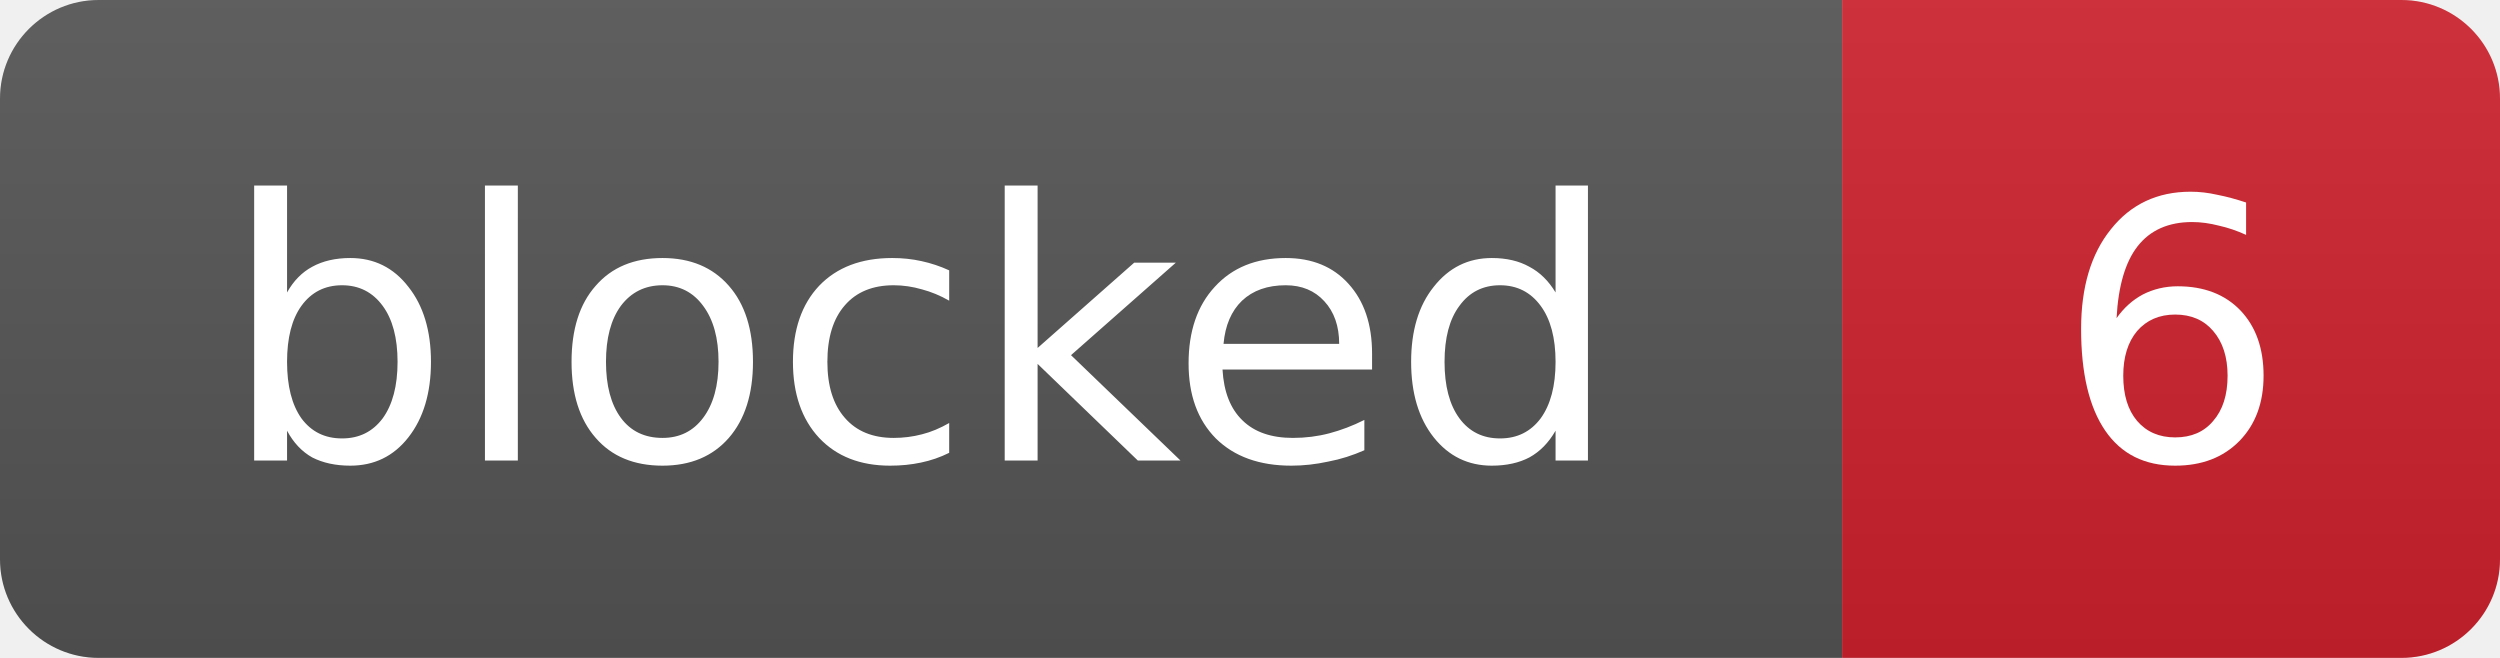
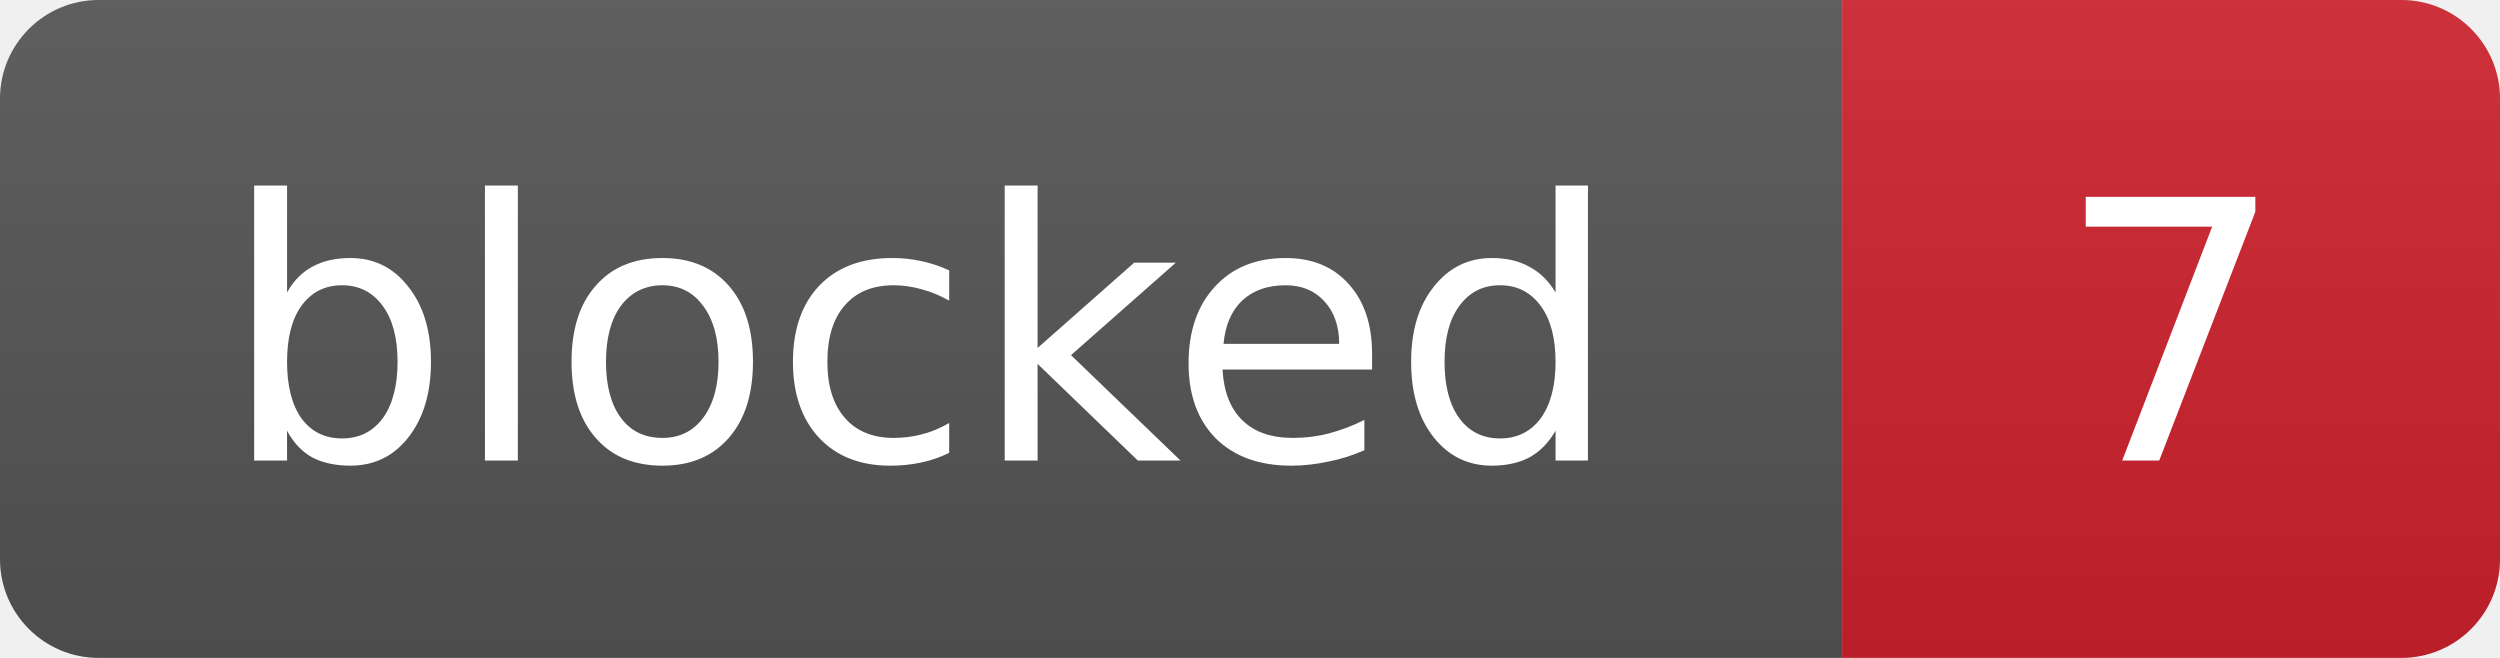
- <svg xmlns="http://www.w3.org/2000/svg" width="76" height="20" role="img" aria-label="blocked: 6">
+ <svg xmlns="http://www.w3.org/2000/svg" width="76" height="20" role="img" aria-label="blocked: 7">
  <linearGradient id="s" x2="0" y2="100%">
    <stop offset="0" stop-color="#bbb" stop-opacity=".1" />
    <stop offset="1" stop-opacity=".1" />
  </linearGradient>
  <clipPath id="r">
    <rect width="76" height="20" rx="3" fill="#fff" />
  </clipPath>
  <g clip-path="url(#r)">
    <rect width="56" height="20" fill="#555" />
    <rect x="56" width="20" height="20" fill="#cf222e" />
    <rect width="76" height="20" fill="url(#s)" />
  </g>
  <g fill="#fff" text-anchor="middle" font-family="Verdana,Geneva,DejaVu Sans,sans-serif" font-size="11">
    <text x="28.0" y="14">blocked</text>
-     <text x="66.0" y="14">6</text>
+     <text x="66.0" y="14">7</text>
  </g>
</svg>
